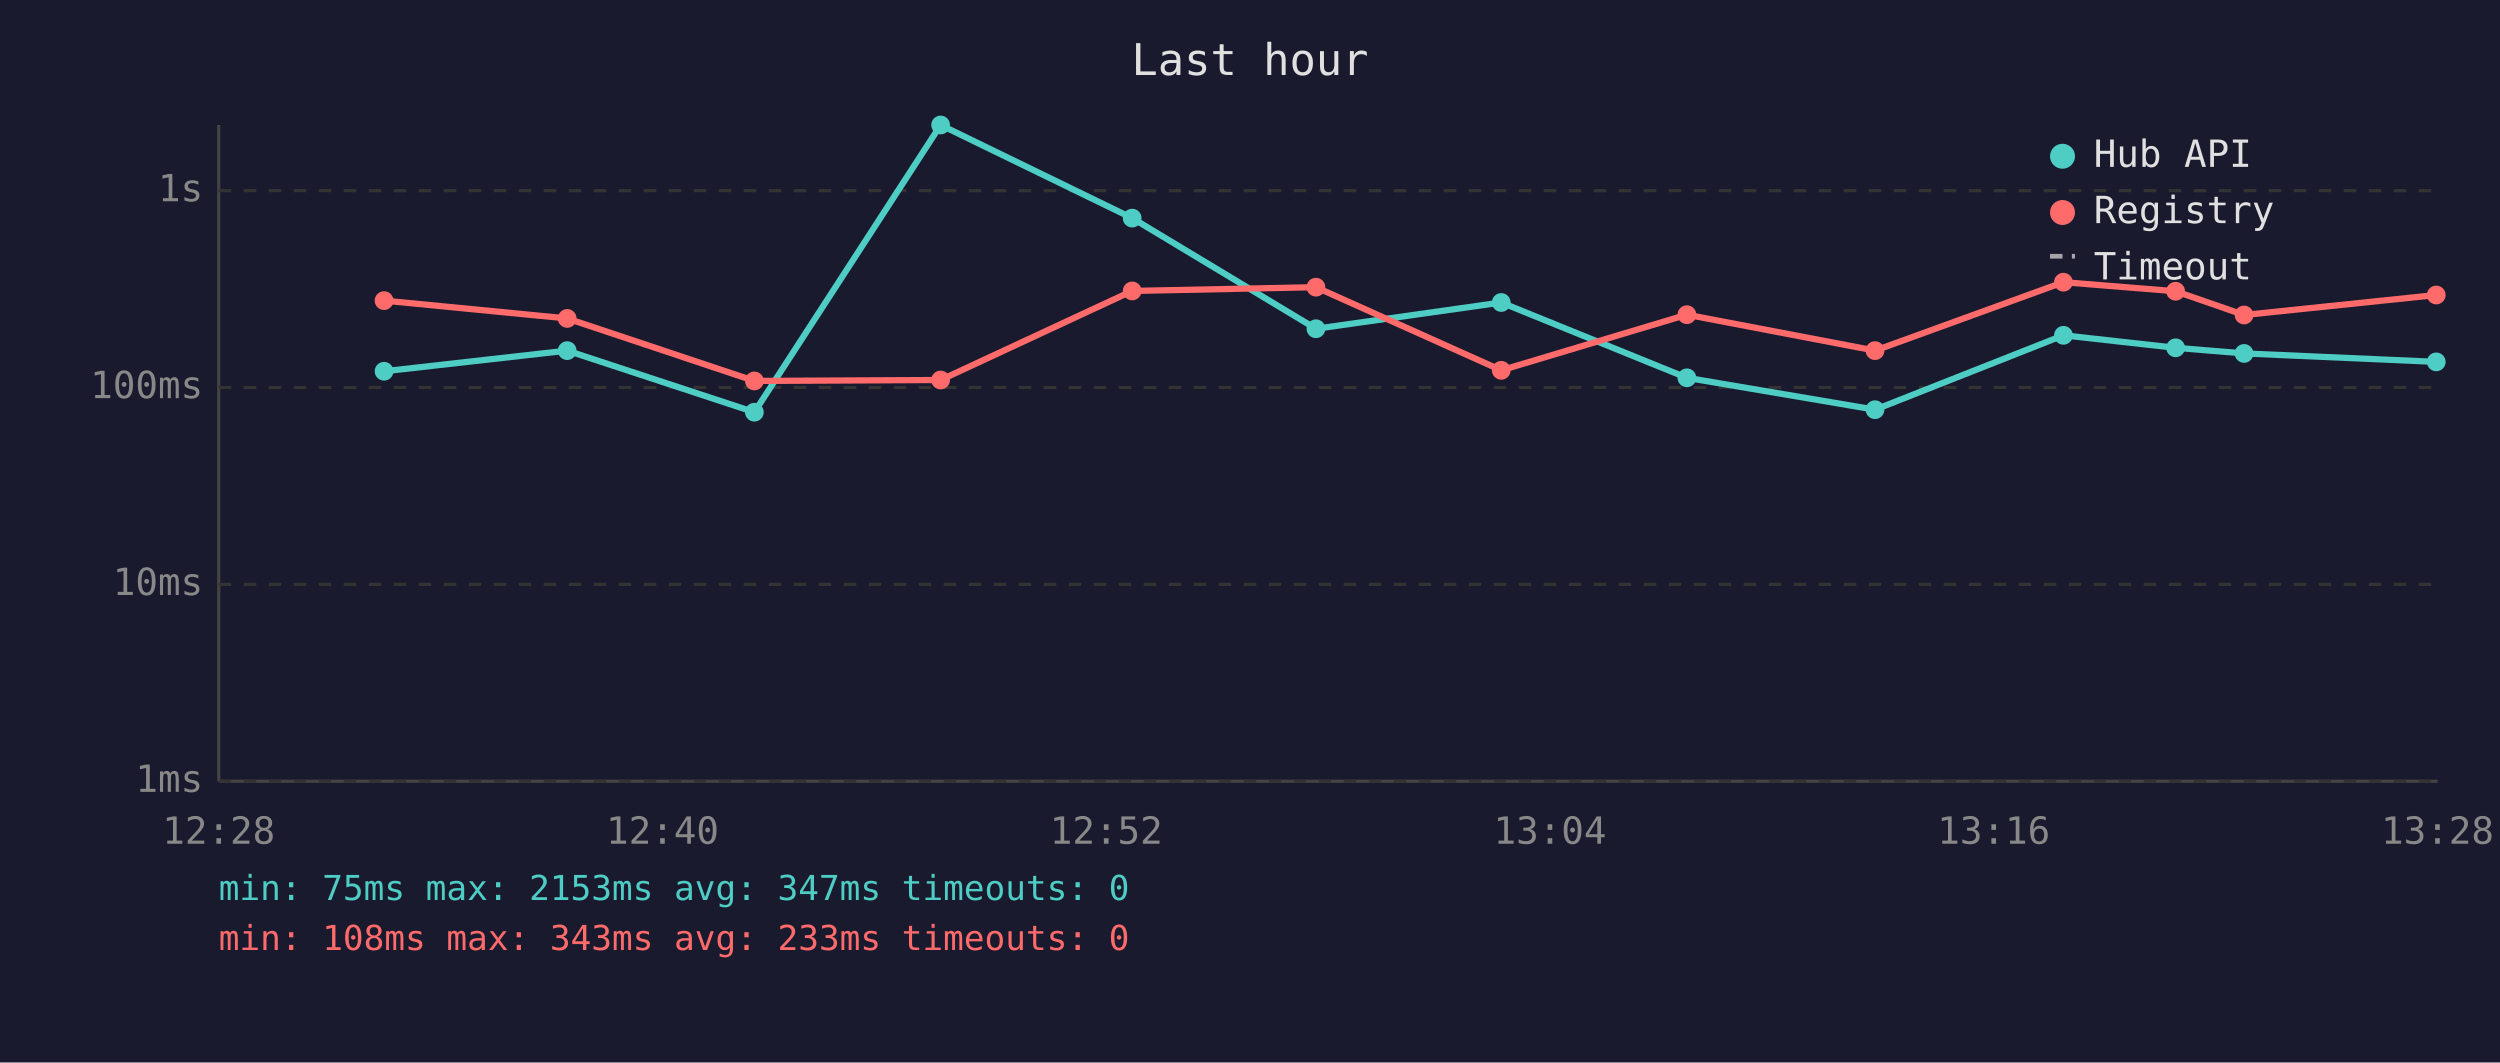
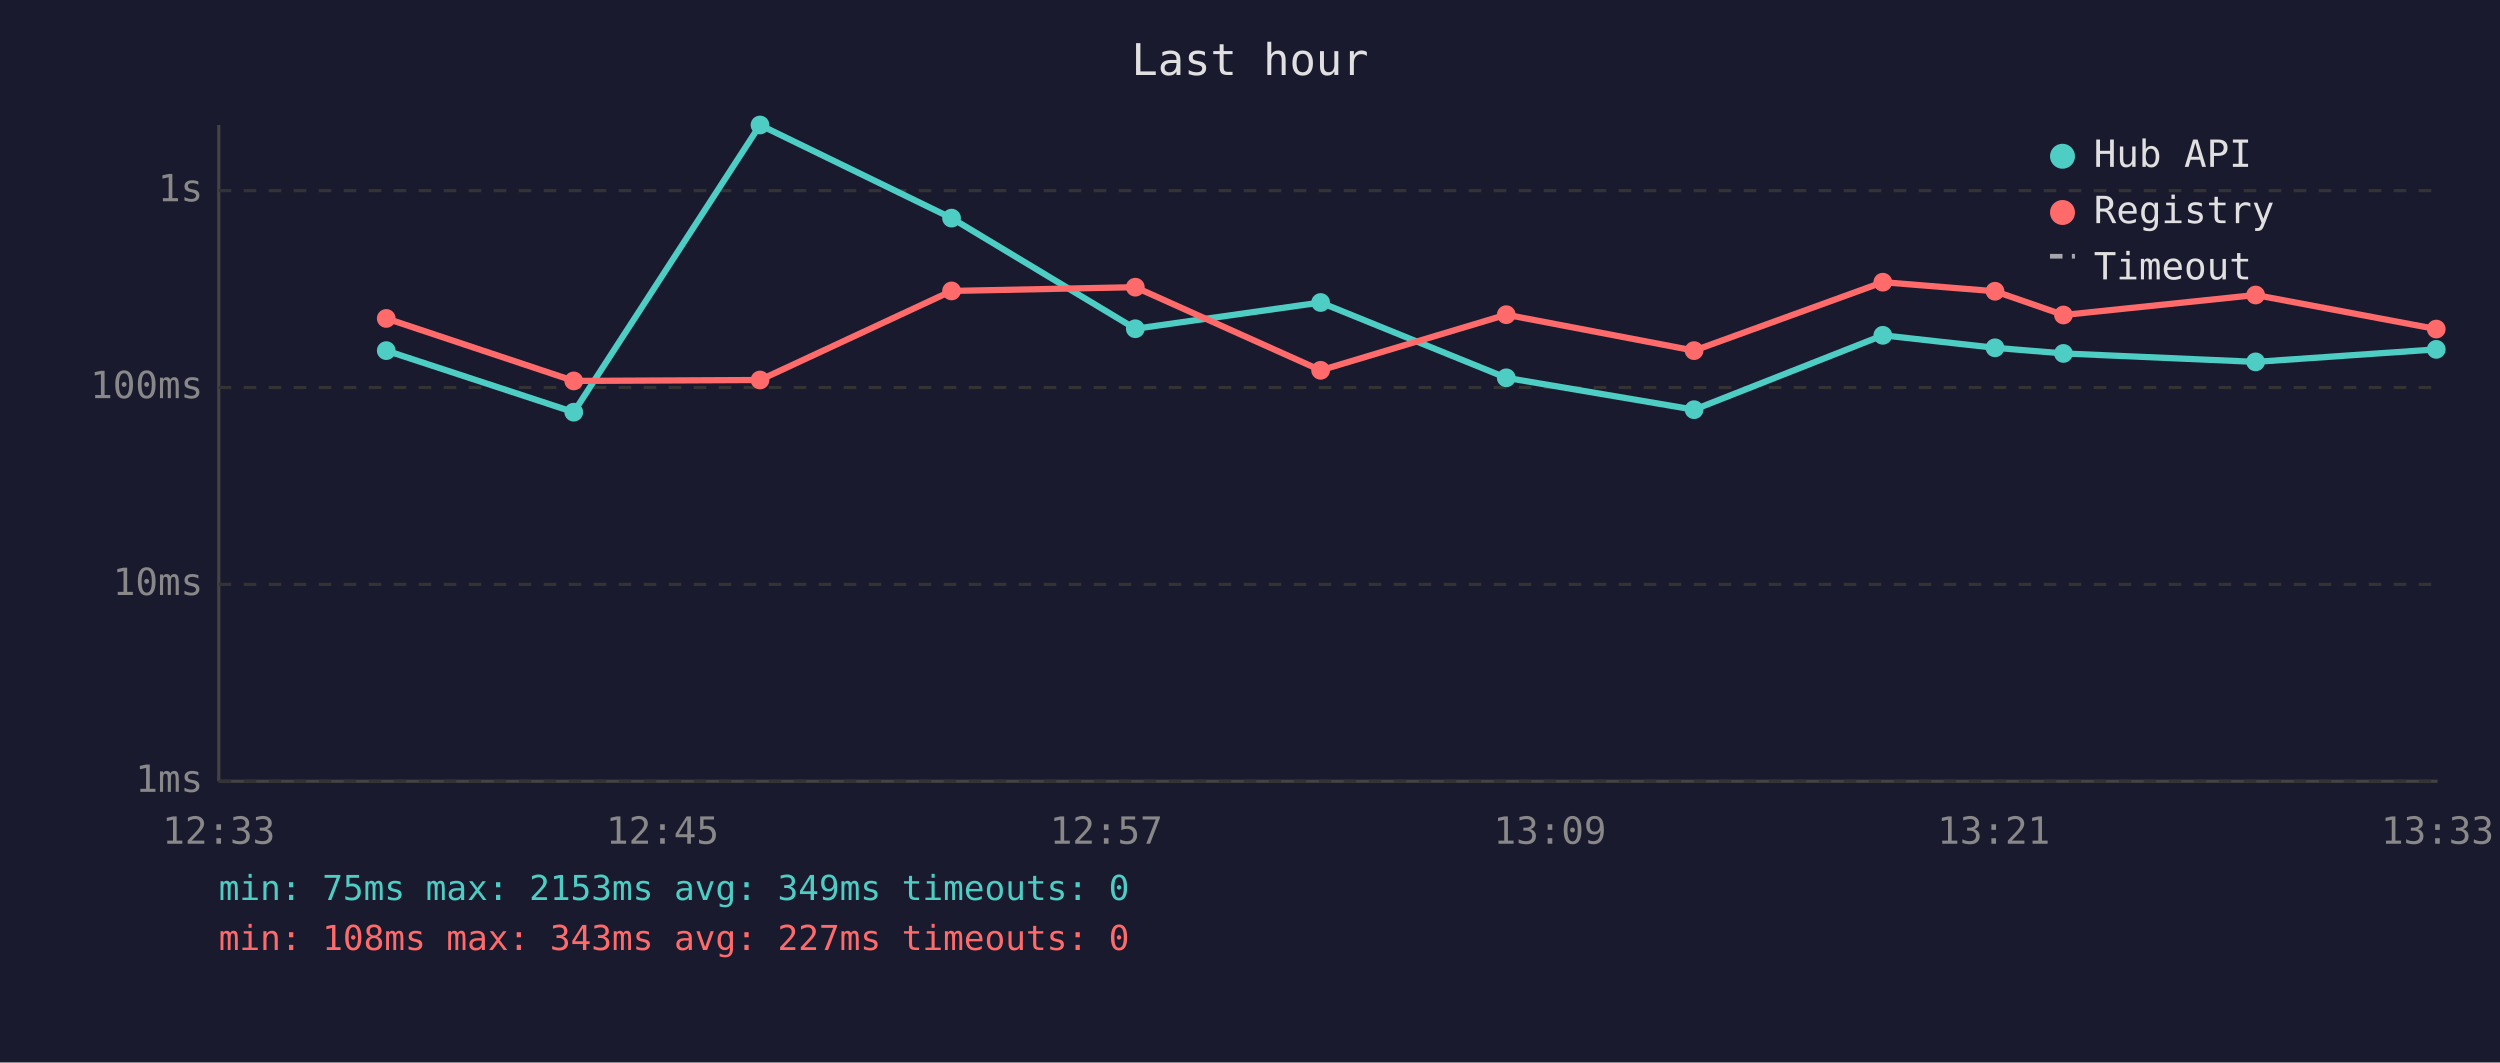
<svg xmlns="http://www.w3.org/2000/svg" viewBox="0 0 800 340" font-family="monospace" font-size="12">
  <rect width="800" height="340" fill="#1a1a2e" />
  <text x="400" y="24" fill="#e0e0e0" font-size="14" text-anchor="middle">Last hour</text>
  <line x1="70" y1="40" x2="70" y2="250" stroke="#444" stroke-width="1" />
  <line x1="70" y1="250" x2="780" y2="250" stroke="#444" stroke-width="1" />
  <line x1="70" y1="250" x2="780" y2="250" stroke="#333" stroke-width="1" stroke-dasharray="4" />
  <text x="65" y="250" fill="#888" text-anchor="end" dominant-baseline="middle">1ms</text>
  <line x1="70" y1="187" x2="780" y2="187" stroke="#333" stroke-width="1" stroke-dasharray="4" />
  <text x="65" y="187" fill="#888" text-anchor="end" dominant-baseline="middle">10ms</text>
  <line x1="70" y1="124" x2="780" y2="124" stroke="#333" stroke-width="1" stroke-dasharray="4" />
  <text x="65" y="124" fill="#888" text-anchor="end" dominant-baseline="middle">100ms</text>
  <line x1="70" y1="61" x2="780" y2="61" stroke="#333" stroke-width="1" stroke-dasharray="4" />
  <text x="65" y="61" fill="#888" text-anchor="end" dominant-baseline="middle">1s</text>
-   <text x="70" y="270" fill="#888" text-anchor="middle">12:28</text>
-   <text x="212" y="270" fill="#888" text-anchor="middle">12:40</text>
-   <text x="354" y="270" fill="#888" text-anchor="middle">12:52</text>
-   <text x="496" y="270" fill="#888" text-anchor="middle">13:04</text>
-   <text x="638" y="270" fill="#888" text-anchor="middle">13:16</text>
-   <text x="780" y="270" fill="#888" text-anchor="middle">13:28</text>
-   <polyline points="122.9,118.8 181.5,112.2 241.4,131.9 301.0,40.0 362.3,69.8 421.1,105.2 480.4,96.8 539.8,120.9 600.0,131.1 660.3,107.3 696.2,111.3 718.1,113.1 779.6,115.8" fill="none" stroke="#4ecdc4" stroke-width="2" opacity="1" />
-   <circle cx="122.9" cy="118.8" r="3" fill="#4ecdc4" />
-   <circle cx="181.5" cy="112.2" r="3" fill="#4ecdc4" />
-   <circle cx="241.4" cy="131.9" r="3" fill="#4ecdc4" />
-   <circle cx="301.0" cy="40.0" r="3" fill="#4ecdc4" />
-   <circle cx="362.3" cy="69.8" r="3" fill="#4ecdc4" />
-   <circle cx="421.1" cy="105.2" r="3" fill="#4ecdc4" />
-   <circle cx="480.4" cy="96.8" r="3" fill="#4ecdc4" />
-   <circle cx="539.8" cy="120.9" r="3" fill="#4ecdc4" />
-   <circle cx="600.0" cy="131.1" r="3" fill="#4ecdc4" />
-   <circle cx="660.3" cy="107.3" r="3" fill="#4ecdc4" />
-   <circle cx="696.2" cy="111.3" r="3" fill="#4ecdc4" />
-   <circle cx="718.1" cy="113.1" r="3" fill="#4ecdc4" />
-   <circle cx="779.6" cy="115.8" r="3" fill="#4ecdc4" />
-   <polyline points="122.9,96.2 181.5,101.9 241.4,121.9 301.0,121.6 362.3,93.1 421.1,91.9 480.4,118.5 539.8,100.7 600.0,112.2 660.3,90.3 696.2,93.2 718.1,100.8 779.6,94.4" fill="none" stroke="#ff6b6b" stroke-width="2" opacity="1" />
-   <circle cx="122.9" cy="96.2" r="3" fill="#ff6b6b" />
-   <circle cx="181.5" cy="101.9" r="3" fill="#ff6b6b" />
-   <circle cx="241.4" cy="121.9" r="3" fill="#ff6b6b" />
-   <circle cx="301.0" cy="121.6" r="3" fill="#ff6b6b" />
-   <circle cx="362.3" cy="93.1" r="3" fill="#ff6b6b" />
-   <circle cx="421.1" cy="91.9" r="3" fill="#ff6b6b" />
-   <circle cx="480.4" cy="118.5" r="3" fill="#ff6b6b" />
-   <circle cx="539.8" cy="100.7" r="3" fill="#ff6b6b" />
-   <circle cx="600.0" cy="112.2" r="3" fill="#ff6b6b" />
-   <circle cx="660.3" cy="90.3" r="3" fill="#ff6b6b" />
-   <circle cx="696.2" cy="93.2" r="3" fill="#ff6b6b" />
-   <circle cx="718.1" cy="100.8" r="3" fill="#ff6b6b" />
-   <circle cx="779.6" cy="94.4" r="3" fill="#ff6b6b" />
+   <text x="70" y="270" fill="#888" text-anchor="middle">12:33</text>
+   <text x="212" y="270" fill="#888" text-anchor="middle">12:45</text>
+   <text x="354" y="270" fill="#888" text-anchor="middle">12:57</text>
+   <text x="496" y="270" fill="#888" text-anchor="middle">13:09</text>
+   <text x="638" y="270" fill="#888" text-anchor="middle">13:21</text>
+   <text x="780" y="270" fill="#888" text-anchor="middle">13:33</text>
+   <polyline points="123.6,112.2 183.6,131.9 243.2,40.0 304.5,69.8 363.3,105.2 422.6,96.8 482.0,120.9 542.1,131.1 602.5,107.3 638.4,111.3 660.3,113.1 721.8,115.8 779.6,111.8" fill="none" stroke="#4ecdc4" stroke-width="2" opacity="1" />
+   <circle cx="123.6" cy="112.2" r="3" fill="#4ecdc4" />
+   <circle cx="183.6" cy="131.9" r="3" fill="#4ecdc4" />
+   <circle cx="243.2" cy="40.0" r="3" fill="#4ecdc4" />
+   <circle cx="304.5" cy="69.8" r="3" fill="#4ecdc4" />
+   <circle cx="363.3" cy="105.2" r="3" fill="#4ecdc4" />
+   <circle cx="422.6" cy="96.8" r="3" fill="#4ecdc4" />
+   <circle cx="482.0" cy="120.9" r="3" fill="#4ecdc4" />
+   <circle cx="542.1" cy="131.1" r="3" fill="#4ecdc4" />
+   <circle cx="602.5" cy="107.3" r="3" fill="#4ecdc4" />
+   <circle cx="638.4" cy="111.3" r="3" fill="#4ecdc4" />
+   <circle cx="660.3" cy="113.1" r="3" fill="#4ecdc4" />
+   <circle cx="721.8" cy="115.8" r="3" fill="#4ecdc4" />
+   <circle cx="779.6" cy="111.8" r="3" fill="#4ecdc4" />
+   <polyline points="123.6,101.9 183.6,121.9 243.2,121.6 304.5,93.1 363.3,91.9 422.6,118.5 482.0,100.7 542.1,112.2 602.5,90.3 638.4,93.2 660.3,100.8 721.8,94.4 779.6,105.3" fill="none" stroke="#ff6b6b" stroke-width="2" opacity="1" />
+   <circle cx="123.6" cy="101.9" r="3" fill="#ff6b6b" />
+   <circle cx="183.6" cy="121.9" r="3" fill="#ff6b6b" />
+   <circle cx="243.2" cy="121.6" r="3" fill="#ff6b6b" />
+   <circle cx="304.5" cy="93.1" r="3" fill="#ff6b6b" />
+   <circle cx="363.3" cy="91.9" r="3" fill="#ff6b6b" />
+   <circle cx="422.6" cy="118.5" r="3" fill="#ff6b6b" />
+   <circle cx="482.0" cy="100.7" r="3" fill="#ff6b6b" />
+   <circle cx="542.1" cy="112.2" r="3" fill="#ff6b6b" />
+   <circle cx="602.5" cy="90.3" r="3" fill="#ff6b6b" />
+   <circle cx="638.4" cy="93.2" r="3" fill="#ff6b6b" />
+   <circle cx="660.3" cy="100.8" r="3" fill="#ff6b6b" />
+   <circle cx="721.8" cy="94.4" r="3" fill="#ff6b6b" />
+   <circle cx="779.6" cy="105.3" r="3" fill="#ff6b6b" />
  <circle cx="660" cy="50" r="4" fill="#4ecdc4" />
  <text x="670" y="50" fill="#e0e0e0" dominant-baseline="middle">Hub API</text>
  <circle cx="660" cy="68" r="4" fill="#ff6b6b" />
  <text x="670" y="68" fill="#e0e0e0" dominant-baseline="middle">Registry</text>
  <line x1="656" y1="82" x2="664" y2="82" stroke="#e0e0e0" stroke-width="1.5" stroke-dasharray="4,3" opacity="0.7" />
  <text x="670" y="86" fill="#e0e0e0" dominant-baseline="middle">Timeout</text>
-   <text x="70" y="288" fill="#4ecdc4" font-size="11">min: 75ms  max: 2153ms  avg: 347ms  timeouts: 0</text>
-   <text x="70" y="304" fill="#ff6b6b" font-size="11">min: 108ms  max: 343ms  avg: 233ms  timeouts: 0</text>
+   <text x="70" y="288" fill="#4ecdc4" font-size="11">min: 75ms  max: 2153ms  avg: 349ms  timeouts: 0</text>
+   <text x="70" y="304" fill="#ff6b6b" font-size="11">min: 108ms  max: 343ms  avg: 227ms  timeouts: 0</text>
</svg>
